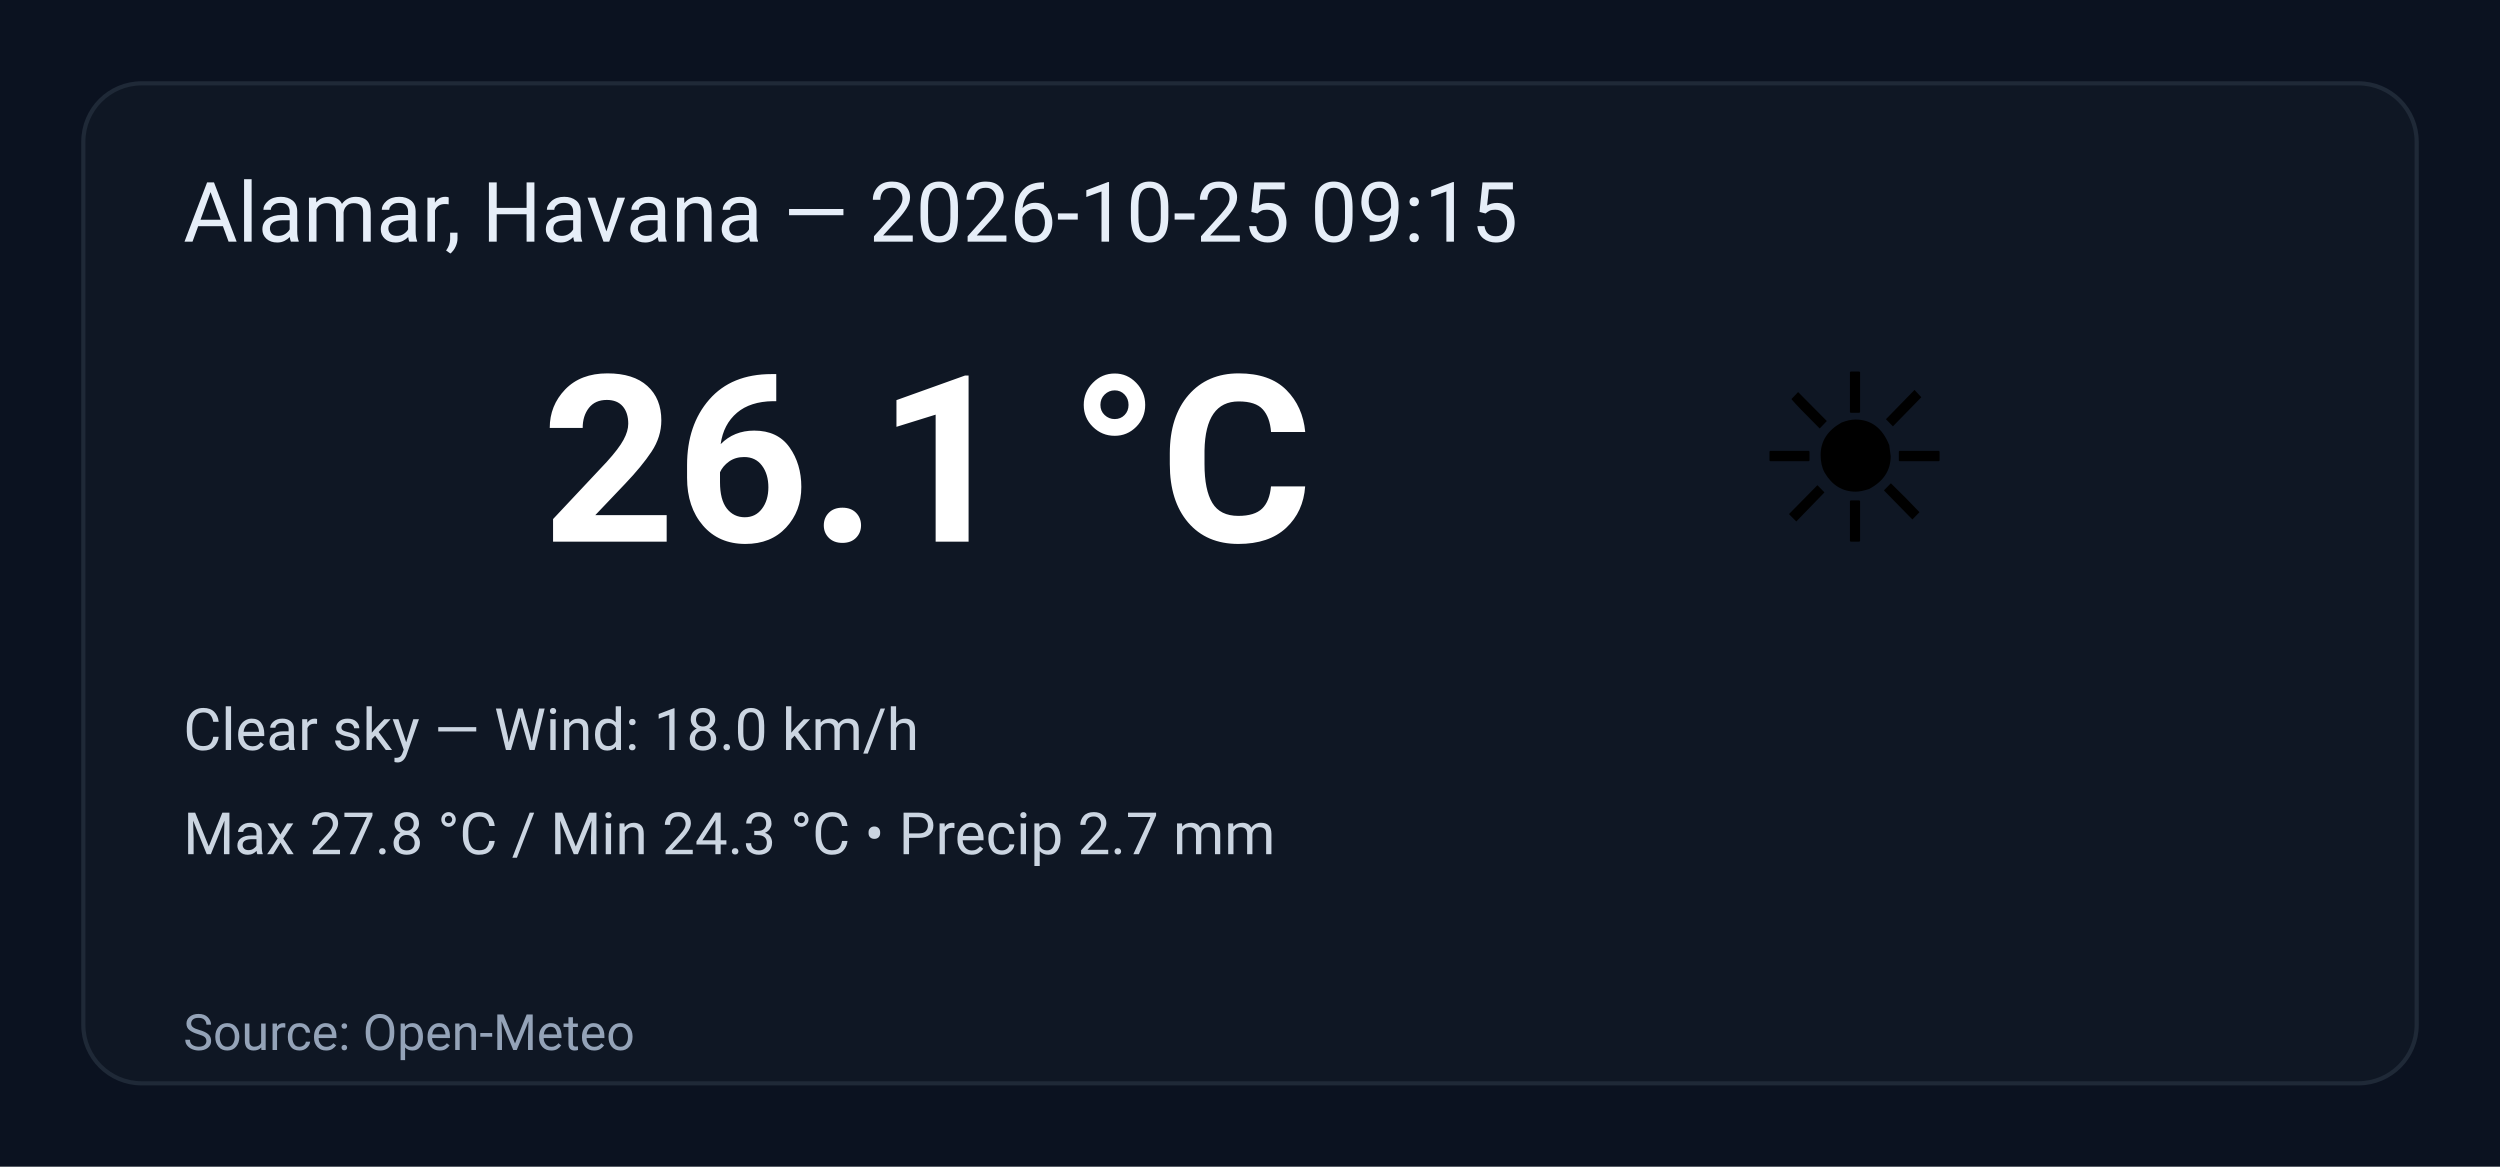
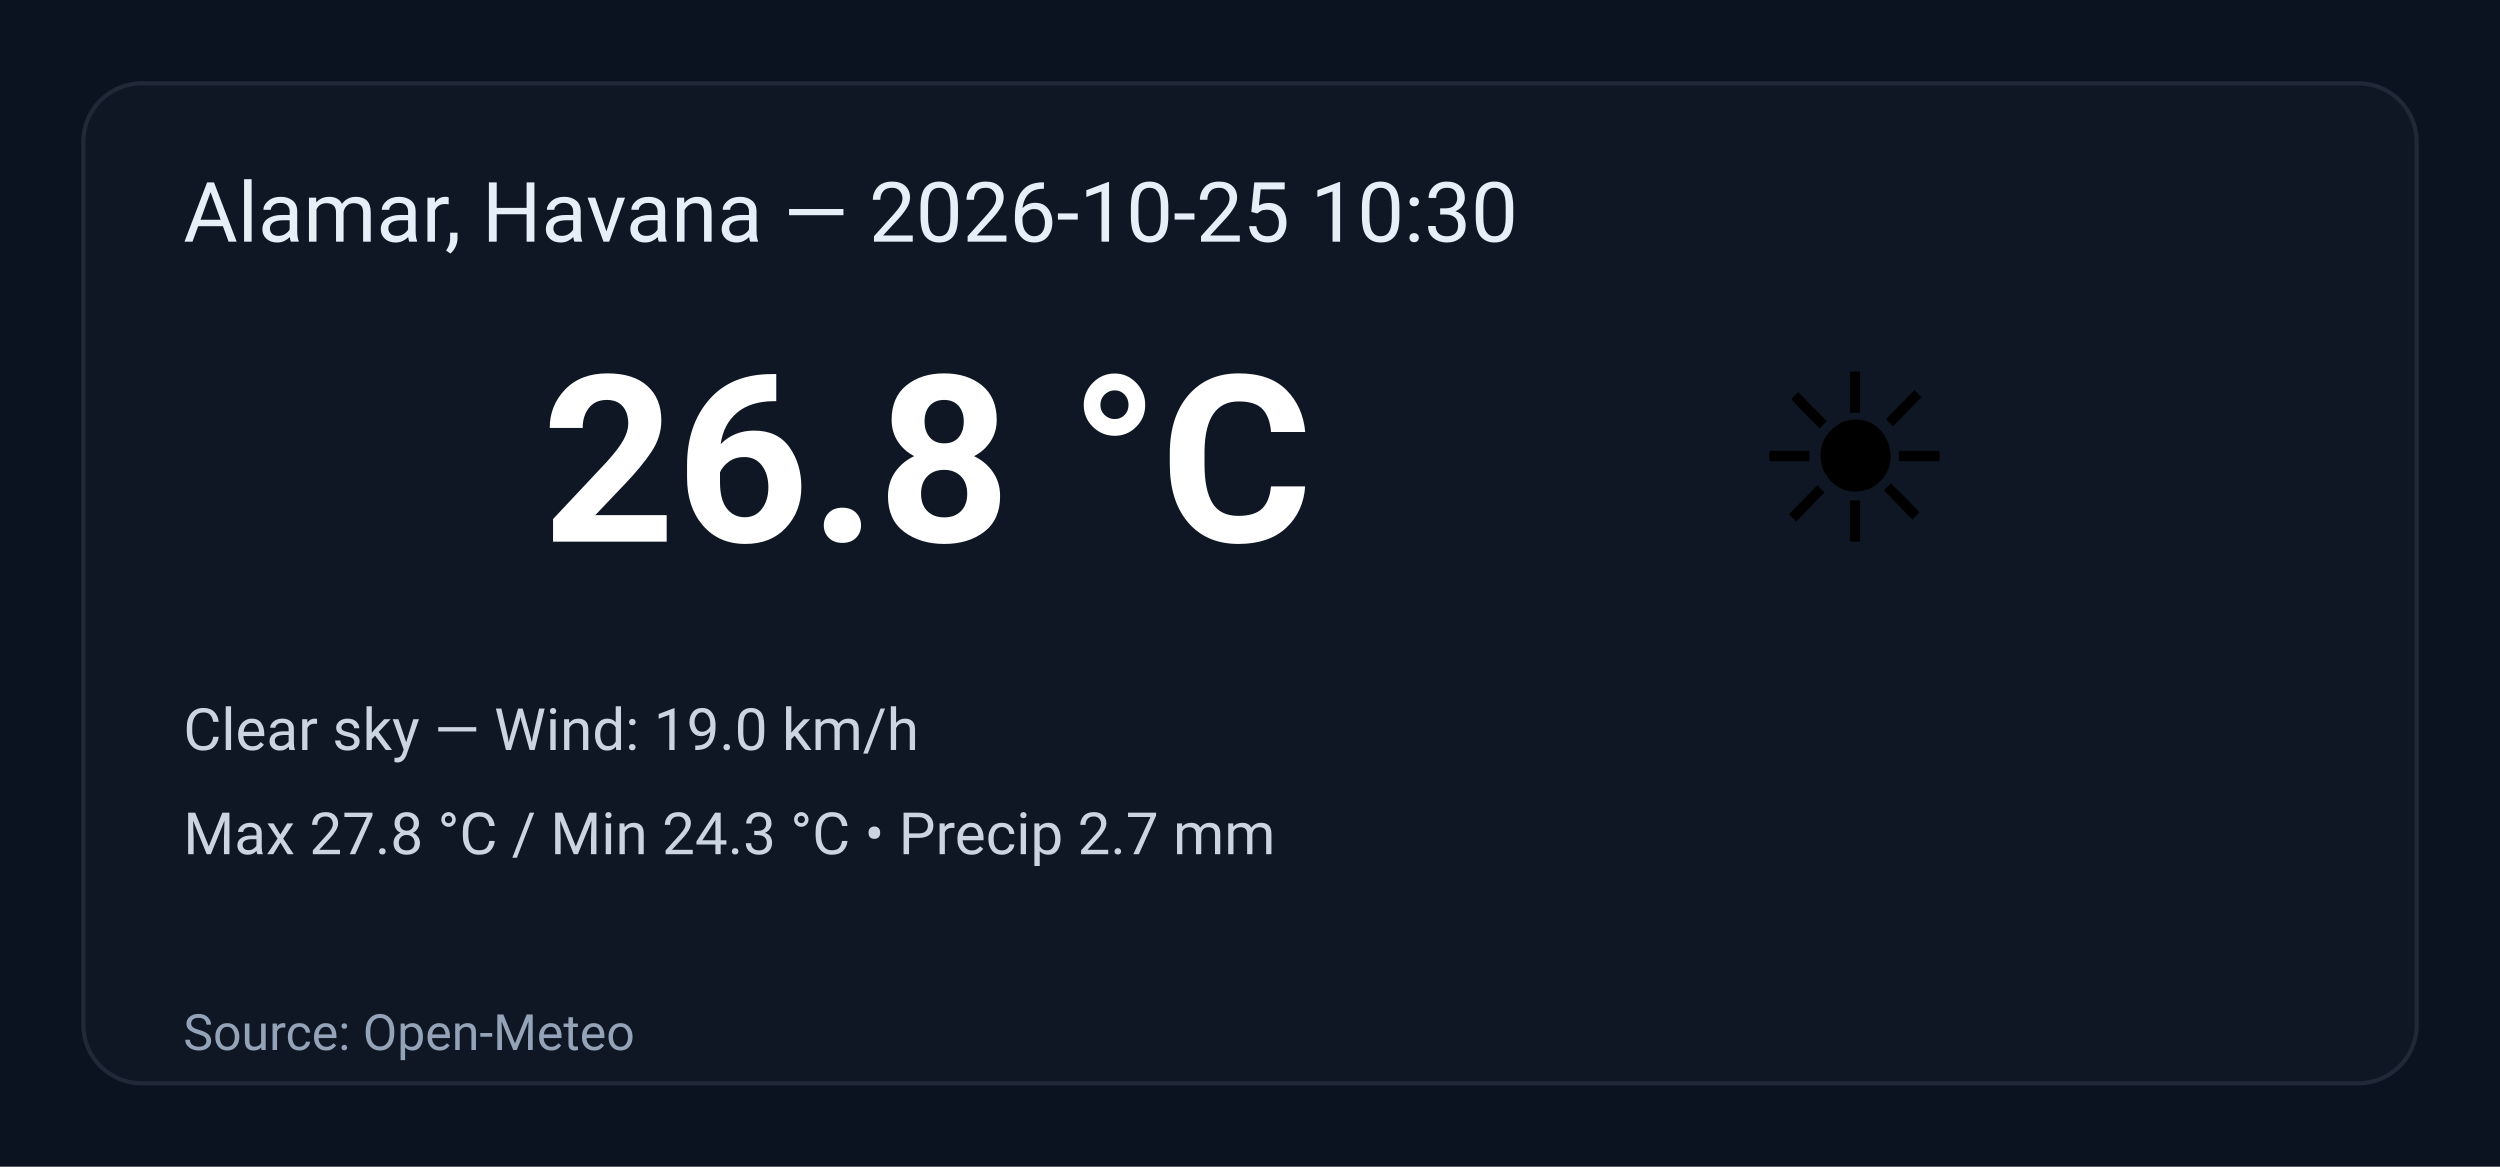
<svg xmlns="http://www.w3.org/2000/svg" width="600" height="280" viewBox="0 0 600 280" role="img" aria-label="Weather summary">
  <style>
    .bg { fill: #0b1220; }
    .card { fill: #0f1724; stroke: #1f2937; stroke-width:1; rx:14; }
    .title { font: 20px 'Segoe UI', Roboto, Arial; fill: #e6eef8; }
    .temp { font: 56px 'Segoe UI', Roboto, Arial; fill: #ffffff; font-weight:700; }
    .emoji { font-size:56px; }
    .meta { font: 14px 'Segoe UI', Roboto, Arial; fill: #cbd5e1; }
    .foot { font: 12px 'Segoe UI', Roboto, Arial; fill: #94a3b8; }
  </style>
  <rect class="bg" width="100%" height="100%" rx="0" />
  <g transform="translate(20,20)">
    <rect class="card" x="0" y="0" width="560" height="240" rx="12" />
-     <text class="title" x="24" y="38">Alamar, Havana — 2026-10-25 09:15</text>
+     <text class="title" x="24" y="38">Alamar, Havana — 2026-10-25 10:30</text>
    <text class="emoji" x="400" y="110">☀️</text>
-     <text class="temp" x="110" y="110">26.1 °C</text>
-     <text class="meta" x="24" y="160">Clear sky — Wind: 18.0 km/h</text>
+     <text class="temp" x="110" y="110">26.8 °C</text>
+     <text class="meta" x="24" y="160">Clear sky — Wind: 19.0 km/h</text>
    <text class="meta" x="24" y="185">Max 27.8 °C / Min 24.3 °C  •  Precip 2.7 mm</text>
    <text class="foot" x="24" y="232">Source: Open-Meteo</text>
  </g>
</svg>
